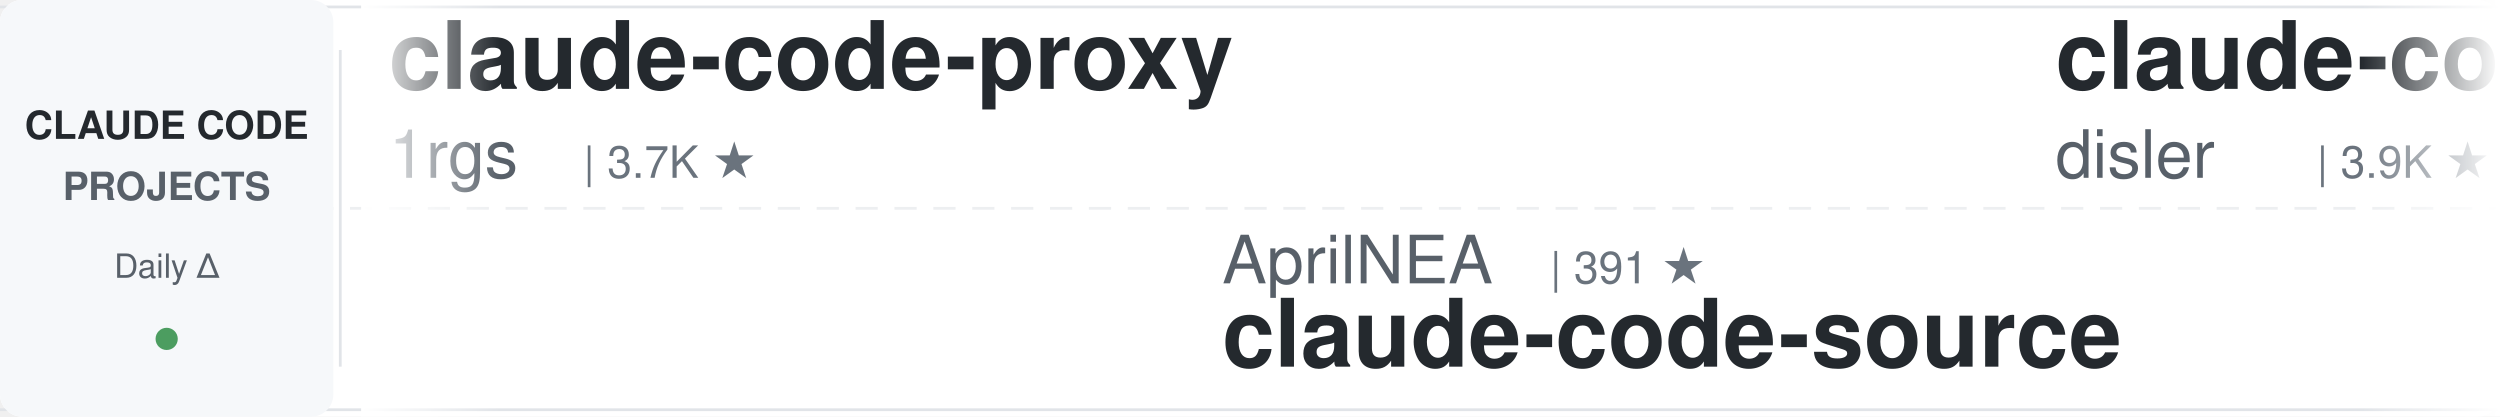
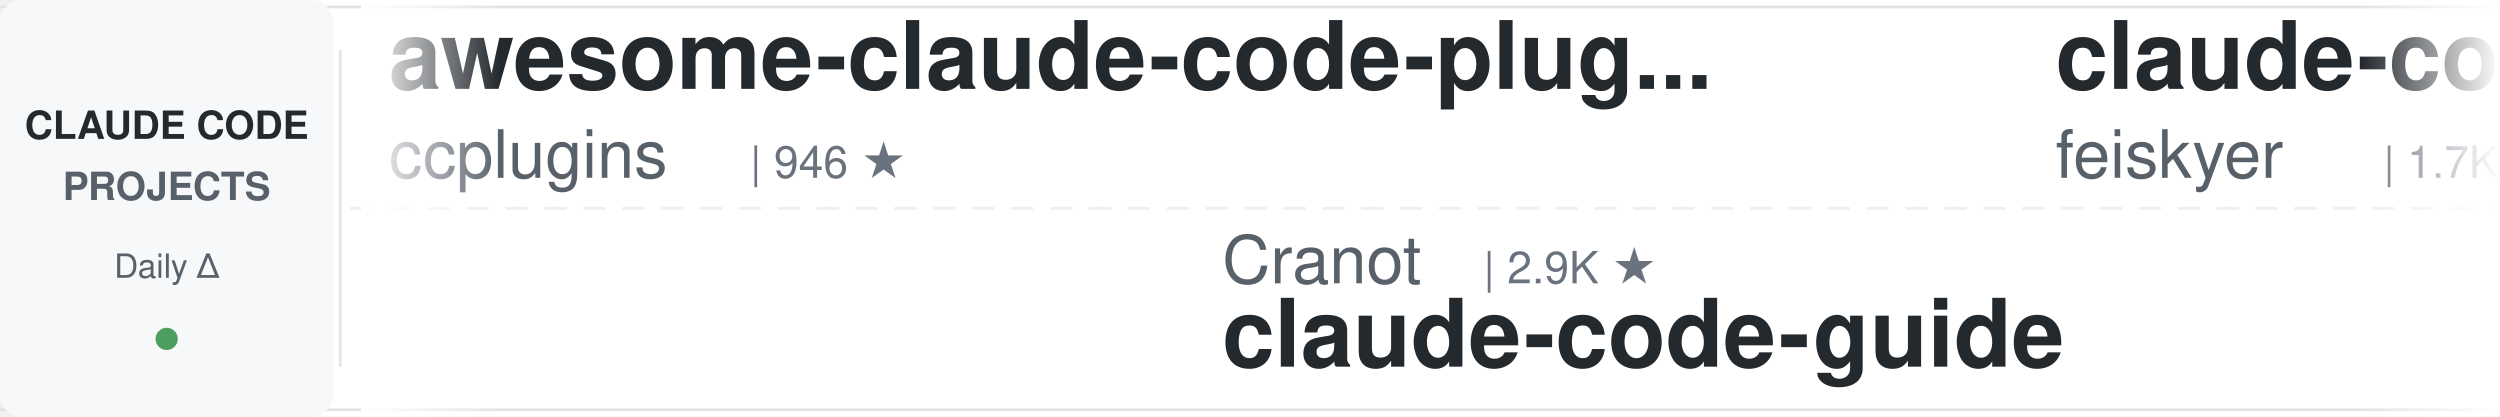
<svg xmlns="http://www.w3.org/2000/svg" width="900" height="150">
  <defs>
    <linearGradient id="leftFade" x1="0%" y1="0%" x2="100%" y2="0%">
      <stop offset="0%" style="stop-color:#ffffff;stop-opacity:1" />
      <stop offset="100%" style="stop-color:#ffffff;stop-opacity:0" />
    </linearGradient>
    <linearGradient id="rightFade" x1="0%" y1="0%" x2="100%" y2="0%">
      <stop offset="0%" style="stop-color:#ffffff;stop-opacity:0" />
      <stop offset="100%" style="stop-color:#ffffff;stop-opacity:1" />
    </linearGradient>
  </defs>
  <rect width="900" height="150" fill="#ffffff" rx="8" />
  <rect x="0" y="2" width="900" height="1" fill="#e1e4e8" />
  <rect x="0" y="147" width="900" height="1" fill="#e1e4e8" />
  <line x1="0" y1="75" x2="900" y2="75" stroke="#e1e4e8" stroke-width="1" stroke-dasharray="8 6" opacity="0.6" />
  <rect x="0" y="0" width="120" height="150" fill="#f6f8fa" rx="8" />
  <text x="60" y="50" font-family="-apple-system, BlinkMacSystemFont, 'Segoe UI', Helvetica, Arial, sans-serif" font-size="14" font-weight="600" fill="#24292e" text-anchor="middle">CLAUDE CODE</text>
  <text x="60" y="72" font-family="-apple-system, BlinkMacSystemFont, 'Segoe UI', Helvetica, Arial, sans-serif" font-size="14" font-weight="600" fill="#586069" text-anchor="middle">PROJECTS</text>
  <text x="60" y="100" font-family="-apple-system, BlinkMacSystemFont, 'Segoe UI', Helvetica, Arial, sans-serif" font-size="12" font-weight="500" fill="#586069" text-anchor="middle">Daily Δ</text>
  <circle cx="60" cy="122" r="4" fill="#22863a" opacity="0.8" />
  <rect x="122" y="18" width="1" height="114" fill="#e1e4e8" />
  <clipPath id="tickerClip">
    <rect x="130" y="0" width="770" height="150" />
  </clipPath>
  <g clip-path="url(#tickerClip)">
    <g id="tickerItems">
      <animateTransform attributeName="transform" attributeType="XML" type="translate" from="0 0" to="-3000 0" dur="54s" repeatCount="indefinite" />
      <g transform="translate(0, 0)">
-         <text x="140" y="32" font-family="-apple-system, BlinkMacSystemFont, 'Segoe UI', Helvetica, Arial, sans-serif" font-size="34" font-weight="600" fill="#24292e">claude-code-proxy</text>
-         <text x="140" y="64" font-family="-apple-system, BlinkMacSystemFont, 'Segoe UI', Helvetica, Arial, sans-serif" font-size="24" font-weight="400" fill="#586069">1rgs</text>
-         <text x="210" y="64" font-family="-apple-system, BlinkMacSystemFont, 'Segoe UI', Helvetica, Arial, sans-serif" font-size="16" font-weight="500" fill="#6a737d">| 3.7K ★</text>
+         <text x="140" y="32" font-family="-apple-system, BlinkMacSystemFont, 'Segoe UI', Helvetica, Arial, sans-serif" font-size="34" font-weight="600" fill="#24292e">awesome-claude-code-plug...</text>
+         <text x="140" y="64" font-family="-apple-system, BlinkMacSystemFont, 'Segoe UI', Helvetica, Arial, sans-serif" font-size="24" font-weight="400" fill="#586069">ccplugins</text>
+         <text x="270" y="64" font-family="-apple-system, BlinkMacSystemFont, 'Segoe UI', Helvetica, Arial, sans-serif" font-size="16" font-weight="500" fill="#6a737d">| 946 ★</text>
      </g>
      <g transform="translate(300, 0)">
-         <text x="140" y="102" font-family="-apple-system, BlinkMacSystemFont, 'Segoe UI', Helvetica, Arial, sans-serif" font-size="24" font-weight="400" fill="#586069">AprilNEA</text>
-         <text x="258" y="102" font-family="-apple-system, BlinkMacSystemFont, 'Segoe UI', Helvetica, Arial, sans-serif" font-size="16" font-weight="500" fill="#6a737d">| 391 ★</text>
-         <text x="140" y="132" font-family="-apple-system, BlinkMacSystemFont, 'Segoe UI', Helvetica, Arial, sans-serif" font-size="34" font-weight="600" fill="#24292e">claude-code-source</text>
+         <text x="140" y="102" font-family="-apple-system, BlinkMacSystemFont, 'Segoe UI', Helvetica, Arial, sans-serif" font-size="24" font-weight="400" fill="#586069">Cranot</text>
+         <text x="234" y="102" font-family="-apple-system, BlinkMacSystemFont, 'Segoe UI', Helvetica, Arial, sans-serif" font-size="16" font-weight="500" fill="#6a737d">| 2.9K ★</text>
+         <text x="140" y="132" font-family="-apple-system, BlinkMacSystemFont, 'Segoe UI', Helvetica, Arial, sans-serif" font-size="34" font-weight="600" fill="#24292e">claude-code-guide</text>
      </g>
      <g transform="translate(600, 0)">
-         <text x="140" y="32" font-family="-apple-system, BlinkMacSystemFont, 'Segoe UI', Helvetica, Arial, sans-serif" font-size="34" font-weight="600" fill="#24292e">claude-code-hooks-master...</text>
-         <text x="140" y="64" font-family="-apple-system, BlinkMacSystemFont, 'Segoe UI', Helvetica, Arial, sans-serif" font-size="24" font-weight="400" fill="#586069">disler</text>
-         <text x="234" y="64" font-family="-apple-system, BlinkMacSystemFont, 'Segoe UI', Helvetica, Arial, sans-serif" font-size="16" font-weight="500" fill="#6a737d">| 3.9K ★</text>
+         <text x="140" y="32" font-family="-apple-system, BlinkMacSystemFont, 'Segoe UI', Helvetica, Arial, sans-serif" font-size="34" font-weight="600" fill="#24292e">claude-code-settings</text>
+         <text x="140" y="64" font-family="-apple-system, BlinkMacSystemFont, 'Segoe UI', Helvetica, Arial, sans-serif" font-size="24" font-weight="400" fill="#586069">feiskyer</text>
+         <text x="258" y="64" font-family="-apple-system, BlinkMacSystemFont, 'Segoe UI', Helvetica, Arial, sans-serif" font-size="16" font-weight="500" fill="#6a737d">| 1.7K ★</text>
      </g>
      <g transform="translate(900, 0)">
-         <text x="140" y="102" font-family="-apple-system, BlinkMacSystemFont, 'Segoe UI', Helvetica, Arial, sans-serif" font-size="24" font-weight="400" fill="#586069">anthropics</text>
-         <text x="282" y="102" font-family="-apple-system, BlinkMacSystemFont, 'Segoe UI', Helvetica, Arial, sans-serif" font-size="16" font-weight="500" fill="#6a737d">| 8.9K ★</text>
-         <text x="140" y="132" font-family="-apple-system, BlinkMacSystemFont, 'Segoe UI', Helvetica, Arial, sans-serif" font-size="34" font-weight="600" fill="#24292e">claude-code-action</text>
+         <text x="140" y="102" font-family="-apple-system, BlinkMacSystemFont, 'Segoe UI', Helvetica, Arial, sans-serif" font-size="24" font-weight="400" fill="#586069">jqueryscript</text>
+         <text x="306" y="102" font-family="-apple-system, BlinkMacSystemFont, 'Segoe UI', Helvetica, Arial, sans-serif" font-size="16" font-weight="500" fill="#6a737d">| 517 ★</text>
+         <text x="140" y="132" font-family="-apple-system, BlinkMacSystemFont, 'Segoe UI', Helvetica, Arial, sans-serif" font-size="34" font-weight="600" fill="#24292e">awesome-claude-code</text>
      </g>
      <g transform="translate(1200, 0)">
-         <text x="140" y="32" font-family="-apple-system, BlinkMacSystemFont, 'Segoe UI', Helvetica, Arial, sans-serif" font-size="34" font-weight="600" fill="#24292e">ClaudeCodeAgents</text>
-         <text x="140" y="64" font-family="-apple-system, BlinkMacSystemFont, 'Segoe UI', Helvetica, Arial, sans-serif" font-size="24" font-weight="400" fill="#586069">darcyegb</text>
-         <text x="258" y="64" font-family="-apple-system, BlinkMacSystemFont, 'Segoe UI', Helvetica, Arial, sans-serif" font-size="16" font-weight="500" fill="#6a737d">| 765 ★</text>
+         <text x="140" y="32" font-family="-apple-system, BlinkMacSystemFont, 'Segoe UI', Helvetica, Arial, sans-serif" font-size="34" font-weight="600" fill="#24292e">edmunds-claude-code</text>
+         <text x="140" y="64" font-family="-apple-system, BlinkMacSystemFont, 'Segoe UI', Helvetica, Arial, sans-serif" font-size="24" font-weight="400" fill="#586069">edmund-io</text>
+         <text x="270" y="64" font-family="-apple-system, BlinkMacSystemFont, 'Segoe UI', Helvetica, Arial, sans-serif" font-size="16" font-weight="500" fill="#6a737d">| 1.5K ★</text>
      </g>
      <g transform="translate(1500, 0)">
-         <text x="140" y="102" font-family="-apple-system, BlinkMacSystemFont, 'Segoe UI', Helvetica, Arial, sans-serif" font-size="24" font-weight="400" fill="#586069">huangjia2019</text>
-         <text x="306" y="102" font-family="-apple-system, BlinkMacSystemFont, 'Segoe UI', Helvetica, Arial, sans-serif" font-size="16" font-weight="500" fill="#6a737d">| 1.1K ★</text>
-         <text x="140" y="132" font-family="-apple-system, BlinkMacSystemFont, 'Segoe UI', Helvetica, Arial, sans-serif" font-size="34" font-weight="600" fill="#24292e">claude-code-engineering</text>
+         <text x="140" y="102" font-family="-apple-system, BlinkMacSystemFont, 'Segoe UI', Helvetica, Arial, sans-serif" font-size="24" font-weight="400" fill="#586069">musistudio</text>
+         <text x="282" y="102" font-family="-apple-system, BlinkMacSystemFont, 'Segoe UI', Helvetica, Arial, sans-serif" font-size="16" font-weight="500" fill="#6a737d">| 37.3K ★</text>
+         <text x="140" y="132" font-family="-apple-system, BlinkMacSystemFont, 'Segoe UI', Helvetica, Arial, sans-serif" font-size="34" font-weight="600" fill="#24292e">claude-code-router</text>
      </g>
      <g transform="translate(1800, 0)">
-         <text x="140" y="32" font-family="-apple-system, BlinkMacSystemFont, 'Segoe UI', Helvetica, Arial, sans-serif" font-size="34" font-weight="600" fill="#24292e">claude-code-templates</text>
-         <text x="140" y="64" font-family="-apple-system, BlinkMacSystemFont, 'Segoe UI', Helvetica, Arial, sans-serif" font-size="24" font-weight="400" fill="#586069">davila7</text>
-         <text x="246" y="64" font-family="-apple-system, BlinkMacSystemFont, 'Segoe UI', Helvetica, Arial, sans-serif" font-size="16" font-weight="500" fill="#6a737d">| 30.8K ★</text>
+         <text x="140" y="32" font-family="-apple-system, BlinkMacSystemFont, 'Segoe UI', Helvetica, Arial, sans-serif" font-size="34" font-weight="600" fill="#24292e">claude-code-engineering</text>
+         <text x="140" y="64" font-family="-apple-system, BlinkMacSystemFont, 'Segoe UI', Helvetica, Arial, sans-serif" font-size="24" font-weight="400" fill="#586069">huangjia2019</text>
+         <text x="306" y="64" font-family="-apple-system, BlinkMacSystemFont, 'Segoe UI', Helvetica, Arial, sans-serif" font-size="16" font-weight="500" fill="#6a737d">| 1.1K ★</text>
      </g>
      <g transform="translate(2100, 0)">
-         <text x="140" y="102" font-family="-apple-system, BlinkMacSystemFont, 'Segoe UI', Helvetica, Arial, sans-serif" font-size="24" font-weight="400" fill="#586069">VILA-Lab</text>
-         <text x="258" y="102" font-family="-apple-system, BlinkMacSystemFont, 'Segoe UI', Helvetica, Arial, sans-serif" font-size="16" font-weight="500" fill="#6a737d">| 2.1K ★</text>
-         <text x="140" y="132" font-family="-apple-system, BlinkMacSystemFont, 'Segoe UI', Helvetica, Arial, sans-serif" font-size="34" font-weight="600" fill="#24292e">Dive-into-Claude-Code</text>
+         <text x="140" y="102" font-family="-apple-system, BlinkMacSystemFont, 'Segoe UI', Helvetica, Arial, sans-serif" font-size="24" font-weight="400" fill="#586069">centminmod</text>
+         <text x="282" y="102" font-family="-apple-system, BlinkMacSystemFont, 'Segoe UI', Helvetica, Arial, sans-serif" font-size="16" font-weight="500" fill="#6a737d">| 2.6K ★</text>
+         <text x="140" y="132" font-family="-apple-system, BlinkMacSystemFont, 'Segoe UI', Helvetica, Arial, sans-serif" font-size="34" font-weight="600" fill="#24292e">my-claude-code-setup</text>
      </g>
      <g transform="translate(2400, 0)">
-         <text x="140" y="32" font-family="-apple-system, BlinkMacSystemFont, 'Segoe UI', Helvetica, Arial, sans-serif" font-size="34" font-weight="600" fill="#24292e">andrej-karpathy-skills</text>
-         <text x="140" y="64" font-family="-apple-system, BlinkMacSystemFont, 'Segoe UI', Helvetica, Arial, sans-serif" font-size="24" font-weight="400" fill="#586069">multica-ai</text>
-         <text x="282" y="64" font-family="-apple-system, BlinkMacSystemFont, 'Segoe UI', Helvetica, Arial, sans-serif" font-size="16" font-weight="500" fill="#6a737d">| 213.7K ★</text>
+         <text x="140" y="32" font-family="-apple-system, BlinkMacSystemFont, 'Segoe UI', Helvetica, Arial, sans-serif" font-size="34" font-weight="600" fill="#24292e">claude-code-security-rev...</text>
+         <text x="140" y="64" font-family="-apple-system, BlinkMacSystemFont, 'Segoe UI', Helvetica, Arial, sans-serif" font-size="24" font-weight="400" fill="#586069">anthropics</text>
+         <text x="282" y="64" font-family="-apple-system, BlinkMacSystemFont, 'Segoe UI', Helvetica, Arial, sans-serif" font-size="16" font-weight="500" fill="#6a737d">| 6.2K ★</text>
      </g>
      <g transform="translate(2700, 0)">
-         <text x="140" y="102" font-family="-apple-system, BlinkMacSystemFont, 'Segoe UI', Helvetica, Arial, sans-serif" font-size="24" font-weight="400" fill="#586069">feiskyer</text>
-         <text x="258" y="102" font-family="-apple-system, BlinkMacSystemFont, 'Segoe UI', Helvetica, Arial, sans-serif" font-size="16" font-weight="500" fill="#6a737d">| 1.7K ★</text>
-         <text x="140" y="132" font-family="-apple-system, BlinkMacSystemFont, 'Segoe UI', Helvetica, Arial, sans-serif" font-size="34" font-weight="600" fill="#24292e">claude-code-settings</text>
+         <text x="140" y="102" font-family="-apple-system, BlinkMacSystemFont, 'Segoe UI', Helvetica, Arial, sans-serif" font-size="24" font-weight="400" fill="#586069">Maciek-roboblog</text>
+         <text x="342" y="102" font-family="-apple-system, BlinkMacSystemFont, 'Segoe UI', Helvetica, Arial, sans-serif" font-size="16" font-weight="500" fill="#6a737d">| 8.7K ★</text>
+         <text x="140" y="132" font-family="-apple-system, BlinkMacSystemFont, 'Segoe UI', Helvetica, Arial, sans-serif" font-size="34" font-weight="600" fill="#24292e">Claude-Code-Usage-Monito...</text>
      </g>
      <g transform="translate(3000, 0)">
-         <text x="140" y="32" font-family="-apple-system, BlinkMacSystemFont, 'Segoe UI', Helvetica, Arial, sans-serif" font-size="34" font-weight="600" fill="#24292e">claude-code-proxy</text>
-         <text x="140" y="64" font-family="-apple-system, BlinkMacSystemFont, 'Segoe UI', Helvetica, Arial, sans-serif" font-size="24" font-weight="400" fill="#586069">1rgs</text>
-         <text x="210" y="64" font-family="-apple-system, BlinkMacSystemFont, 'Segoe UI', Helvetica, Arial, sans-serif" font-size="16" font-weight="500" fill="#6a737d">| 3.7K ★</text>
+         <text x="140" y="32" font-family="-apple-system, BlinkMacSystemFont, 'Segoe UI', Helvetica, Arial, sans-serif" font-size="34" font-weight="600" fill="#24292e">awesome-claude-code-plug...</text>
+         <text x="140" y="64" font-family="-apple-system, BlinkMacSystemFont, 'Segoe UI', Helvetica, Arial, sans-serif" font-size="24" font-weight="400" fill="#586069">ccplugins</text>
+         <text x="270" y="64" font-family="-apple-system, BlinkMacSystemFont, 'Segoe UI', Helvetica, Arial, sans-serif" font-size="16" font-weight="500" fill="#6a737d">| 946 ★</text>
      </g>
      <g transform="translate(3300, 0)">
-         <text x="140" y="102" font-family="-apple-system, BlinkMacSystemFont, 'Segoe UI', Helvetica, Arial, sans-serif" font-size="24" font-weight="400" fill="#586069">AprilNEA</text>
-         <text x="258" y="102" font-family="-apple-system, BlinkMacSystemFont, 'Segoe UI', Helvetica, Arial, sans-serif" font-size="16" font-weight="500" fill="#6a737d">| 391 ★</text>
-         <text x="140" y="132" font-family="-apple-system, BlinkMacSystemFont, 'Segoe UI', Helvetica, Arial, sans-serif" font-size="34" font-weight="600" fill="#24292e">claude-code-source</text>
+         <text x="140" y="102" font-family="-apple-system, BlinkMacSystemFont, 'Segoe UI', Helvetica, Arial, sans-serif" font-size="24" font-weight="400" fill="#586069">Cranot</text>
+         <text x="234" y="102" font-family="-apple-system, BlinkMacSystemFont, 'Segoe UI', Helvetica, Arial, sans-serif" font-size="16" font-weight="500" fill="#6a737d">| 2.9K ★</text>
+         <text x="140" y="132" font-family="-apple-system, BlinkMacSystemFont, 'Segoe UI', Helvetica, Arial, sans-serif" font-size="34" font-weight="600" fill="#24292e">claude-code-guide</text>
      </g>
      <g transform="translate(3600, 0)">
-         <text x="140" y="32" font-family="-apple-system, BlinkMacSystemFont, 'Segoe UI', Helvetica, Arial, sans-serif" font-size="34" font-weight="600" fill="#24292e">claude-code-hooks-master...</text>
-         <text x="140" y="64" font-family="-apple-system, BlinkMacSystemFont, 'Segoe UI', Helvetica, Arial, sans-serif" font-size="24" font-weight="400" fill="#586069">disler</text>
-         <text x="234" y="64" font-family="-apple-system, BlinkMacSystemFont, 'Segoe UI', Helvetica, Arial, sans-serif" font-size="16" font-weight="500" fill="#6a737d">| 3.9K ★</text>
+         <text x="140" y="32" font-family="-apple-system, BlinkMacSystemFont, 'Segoe UI', Helvetica, Arial, sans-serif" font-size="34" font-weight="600" fill="#24292e">claude-code-settings</text>
+         <text x="140" y="64" font-family="-apple-system, BlinkMacSystemFont, 'Segoe UI', Helvetica, Arial, sans-serif" font-size="24" font-weight="400" fill="#586069">feiskyer</text>
+         <text x="258" y="64" font-family="-apple-system, BlinkMacSystemFont, 'Segoe UI', Helvetica, Arial, sans-serif" font-size="16" font-weight="500" fill="#6a737d">| 1.7K ★</text>
      </g>
      <g transform="translate(3900, 0)">
-         <text x="140" y="102" font-family="-apple-system, BlinkMacSystemFont, 'Segoe UI', Helvetica, Arial, sans-serif" font-size="24" font-weight="400" fill="#586069">anthropics</text>
-         <text x="282" y="102" font-family="-apple-system, BlinkMacSystemFont, 'Segoe UI', Helvetica, Arial, sans-serif" font-size="16" font-weight="500" fill="#6a737d">| 8.9K ★</text>
-         <text x="140" y="132" font-family="-apple-system, BlinkMacSystemFont, 'Segoe UI', Helvetica, Arial, sans-serif" font-size="34" font-weight="600" fill="#24292e">claude-code-action</text>
+         <text x="140" y="102" font-family="-apple-system, BlinkMacSystemFont, 'Segoe UI', Helvetica, Arial, sans-serif" font-size="24" font-weight="400" fill="#586069">jqueryscript</text>
+         <text x="306" y="102" font-family="-apple-system, BlinkMacSystemFont, 'Segoe UI', Helvetica, Arial, sans-serif" font-size="16" font-weight="500" fill="#6a737d">| 517 ★</text>
+         <text x="140" y="132" font-family="-apple-system, BlinkMacSystemFont, 'Segoe UI', Helvetica, Arial, sans-serif" font-size="34" font-weight="600" fill="#24292e">awesome-claude-code</text>
      </g>
    </g>
  </g>
  <rect x="130" y="0" width="50" height="150" fill="url(#leftFade)" />
  <rect x="850" y="0" width="50" height="150" fill="url(#rightFade)" />
</svg>
